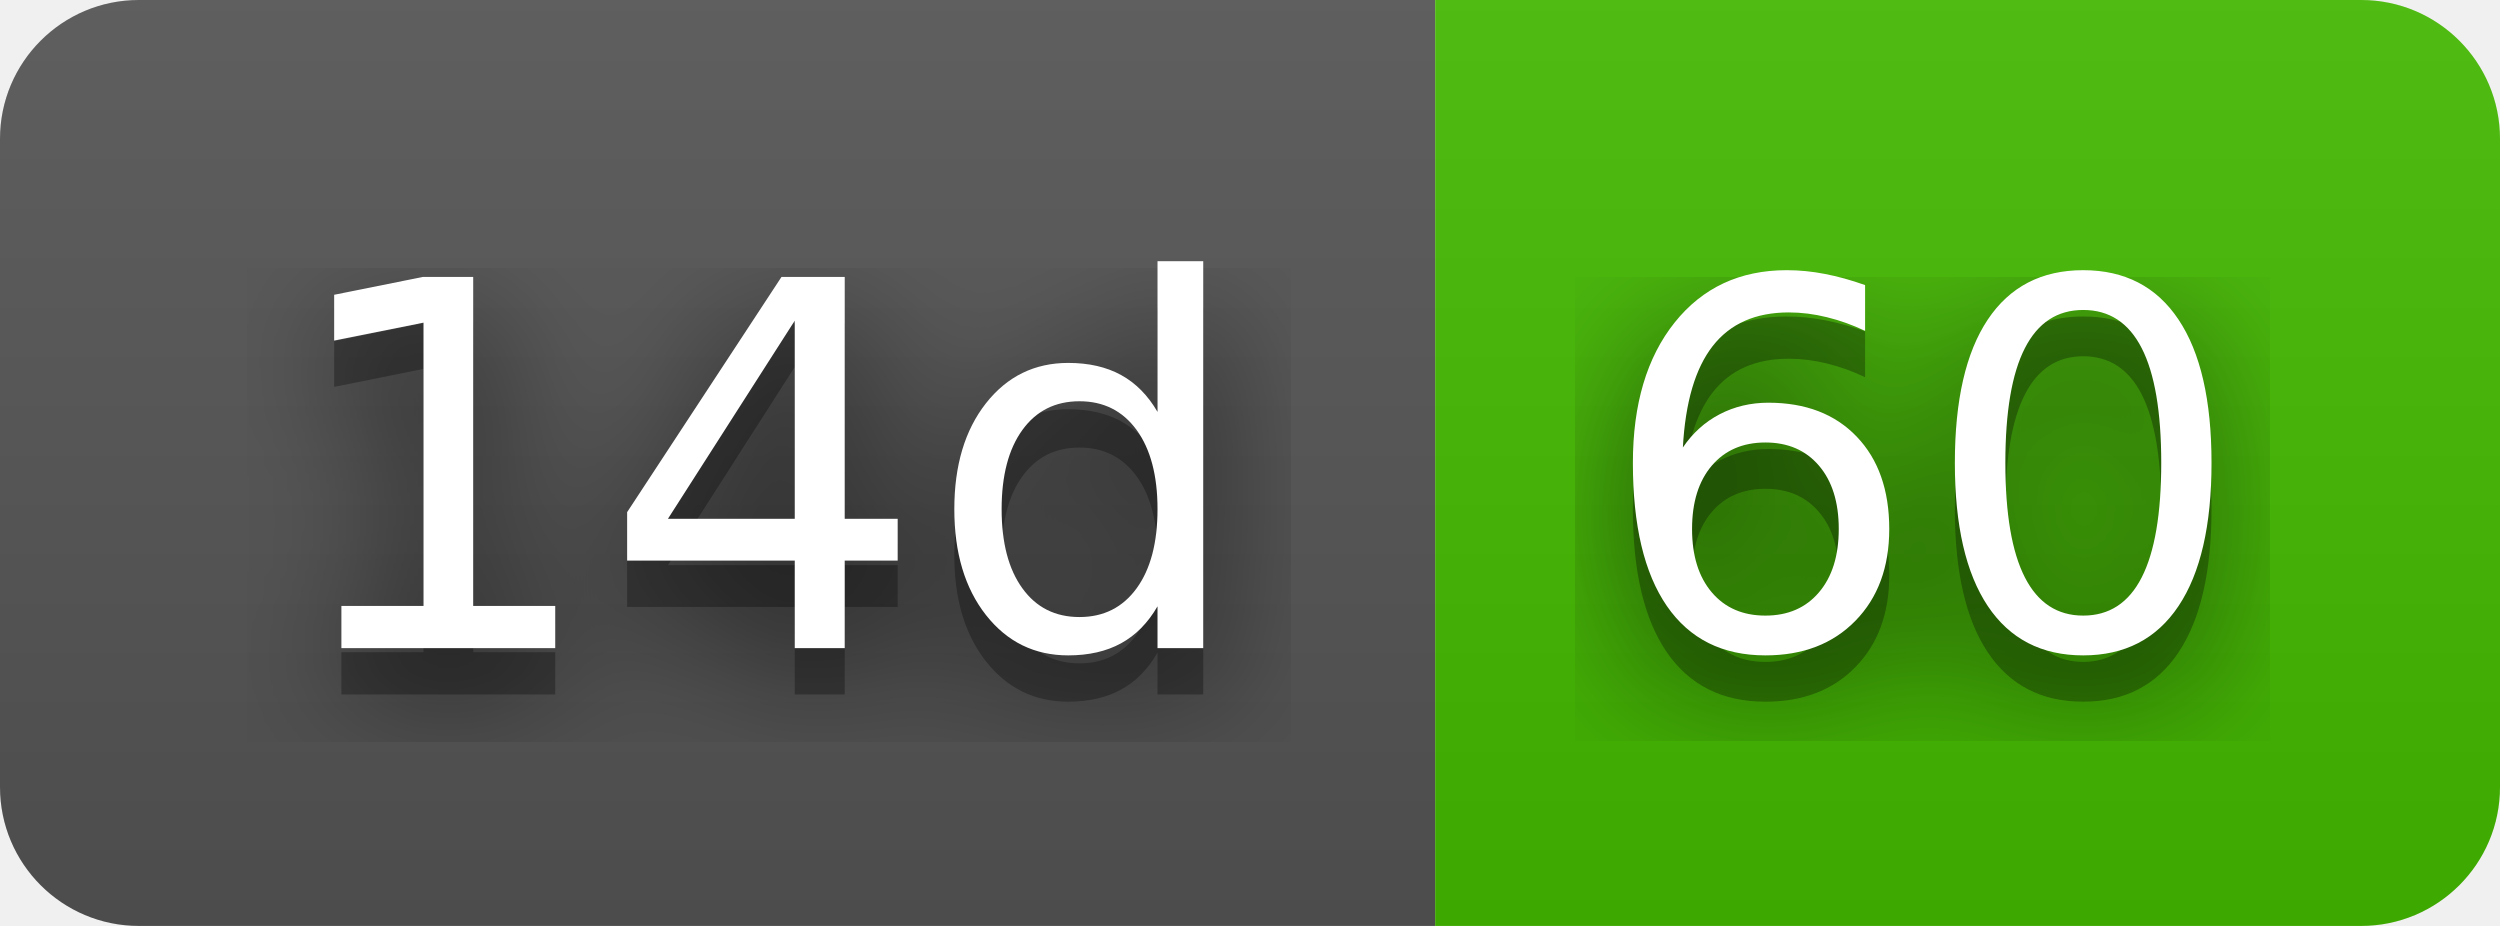
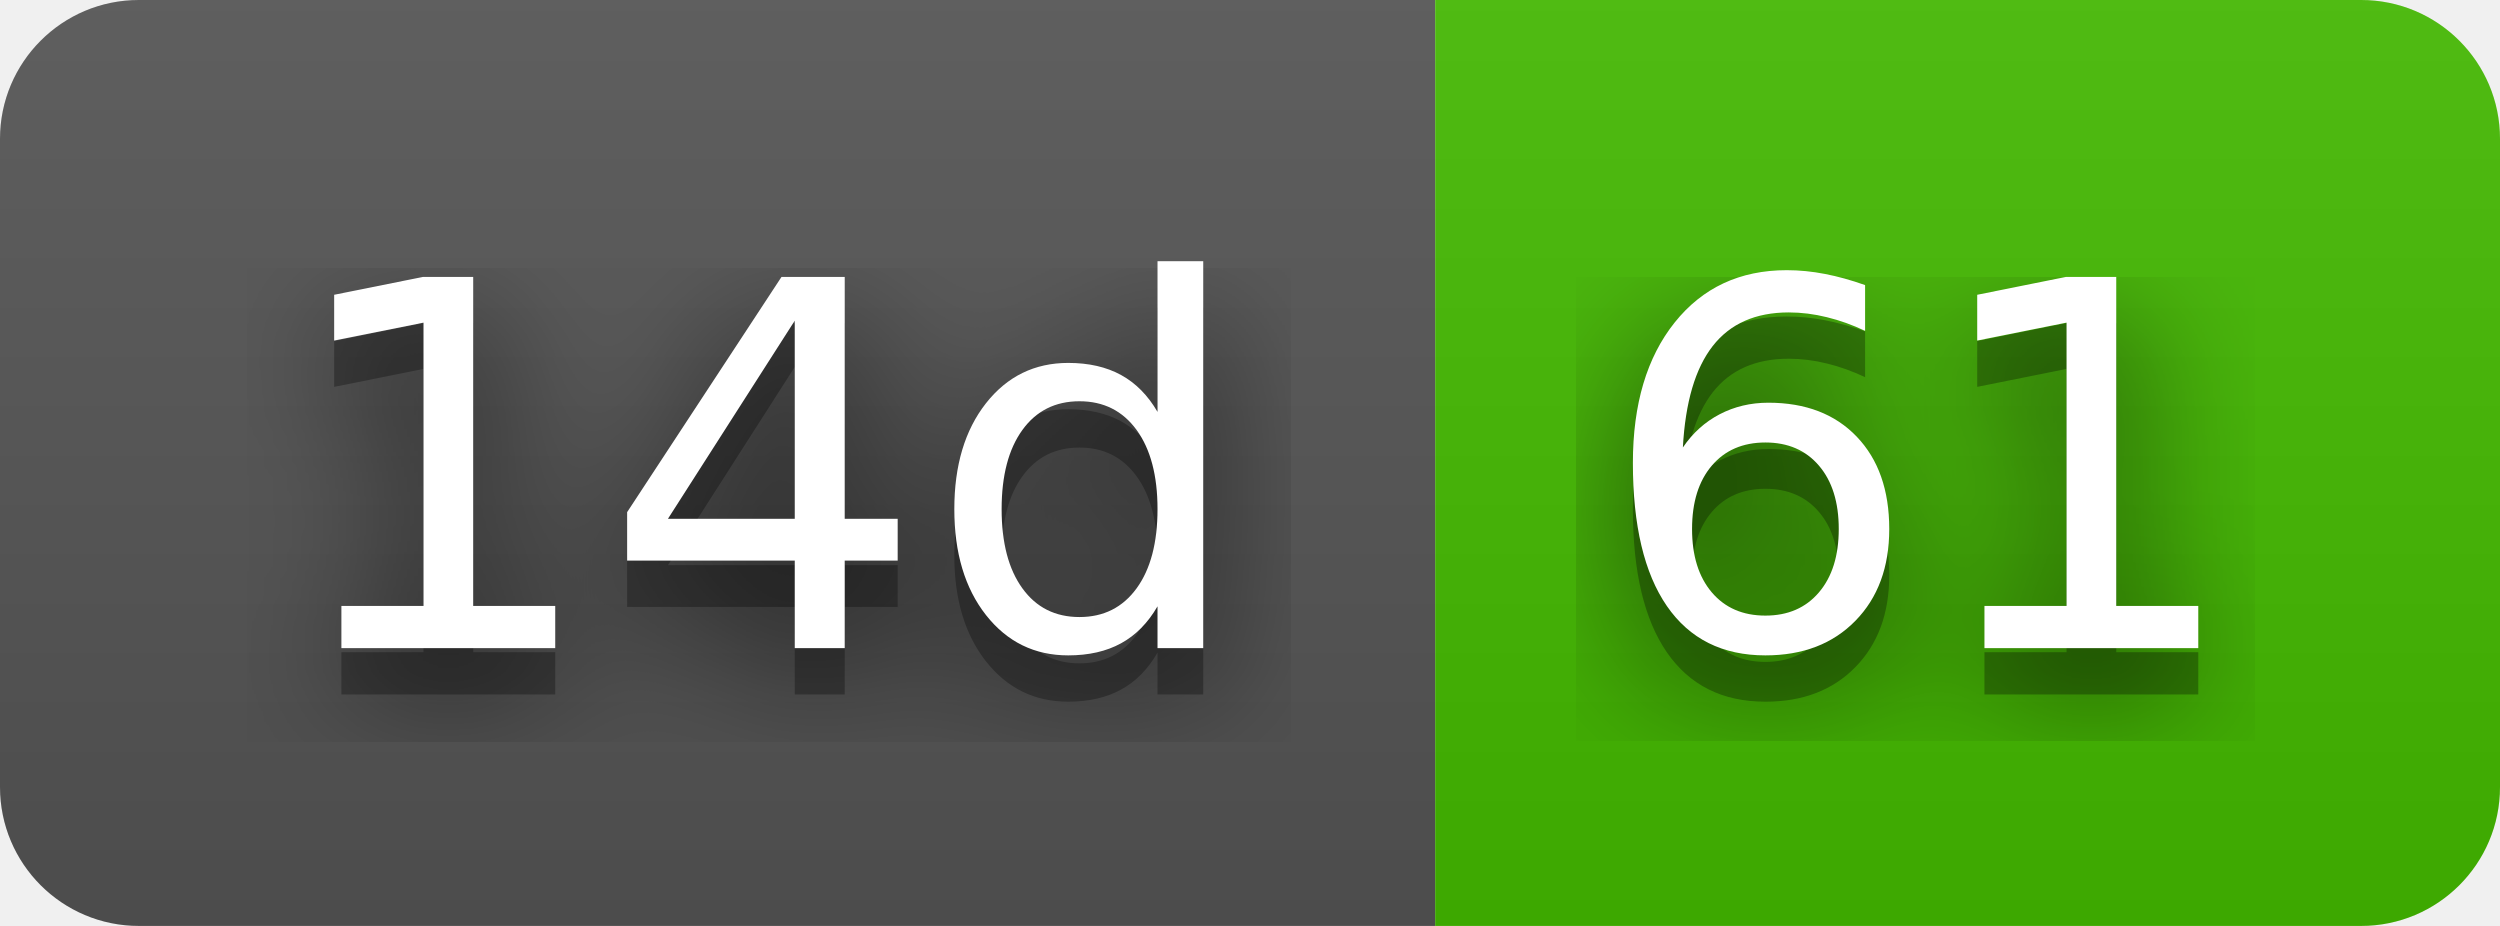
- <svg xmlns="http://www.w3.org/2000/svg" width="54" height="20" role="img" aria-label="14d: 60">
+ <svg xmlns="http://www.w3.org/2000/svg" width="54" height="20" role="img" aria-label="14d: 61">
  <filter id="blur">
    <feGaussianBlur stdDeviation="16" />
  </filter>
  <linearGradient id="s" x2="0" y2="100%">
    <stop offset="0" stop-color="#bbb" stop-opacity=".1" />
    <stop offset="1" stop-opacity=".1" />
  </linearGradient>
  <clipPath id="r">
    <rect width="54" height="20" rx="3" />
  </clipPath>
  <g clip-path="url(#r)">
    <rect width="31" height="20" fill="#555" />
    <rect x="31" width="23" height="20" fill="#4b0" />
    <rect width="54" height="20" fill="url(#s)" />
  </g>
  <g fill="#fff" text-anchor="middle" font-family="Verdana,Geneva,DejaVu Sans,sans-serif" text-rendering="geometricPrecision" font-size="110">
    <g transform="scale(.1)">
      <g aria-hidden="true" fill="#010101">
        <text x="165" y="150" fill-opacity=".8" filter="url(#blur)" textLength="210">14d</text>
        <text x="165" y="150" fill-opacity=".3" textLength="210">14d</text>
      </g>
      <text x="165" y="140" textLength="210">14d</text>
    </g>
    <g transform="scale(.1)">
      <g aria-hidden="true" fill="#010101">
-         <text x="415" y="150" fill-opacity=".8" filter="url(#blur)" textLength="130">60</text>
-         <text x="415" y="150" fill-opacity=".3" textLength="130">60</text>
+         <text x="415" y="150" fill-opacity=".8" filter="url(#blur)" textLength="130">61</text>
+         <text x="415" y="150" fill-opacity=".3" textLength="130">61</text>
      </g>
-       <text x="415" y="140" textLength="130">60</text>
+       <text x="415" y="140" textLength="130">61</text>
    </g>
  </g>
</svg>
